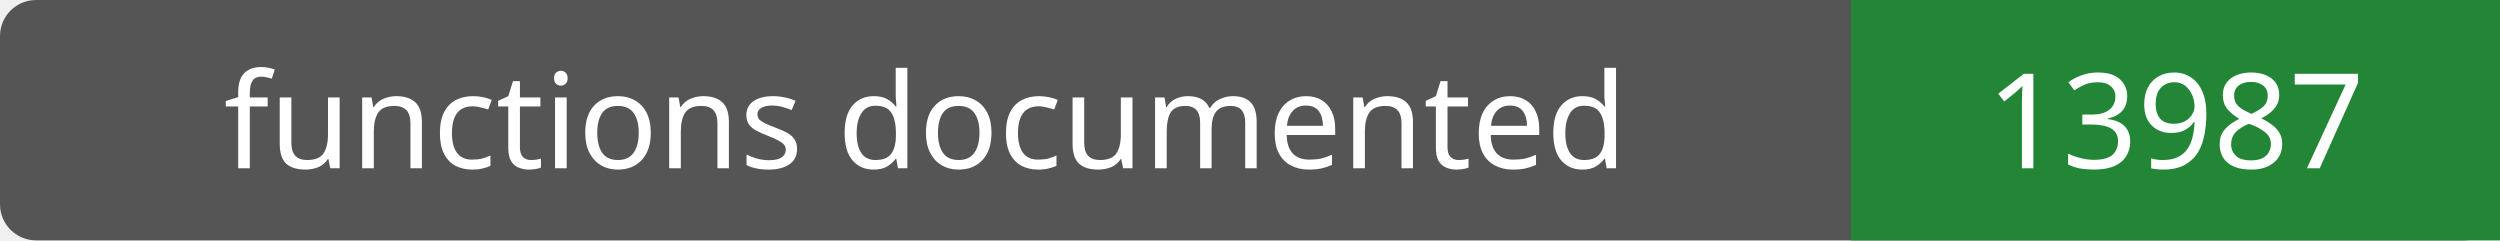
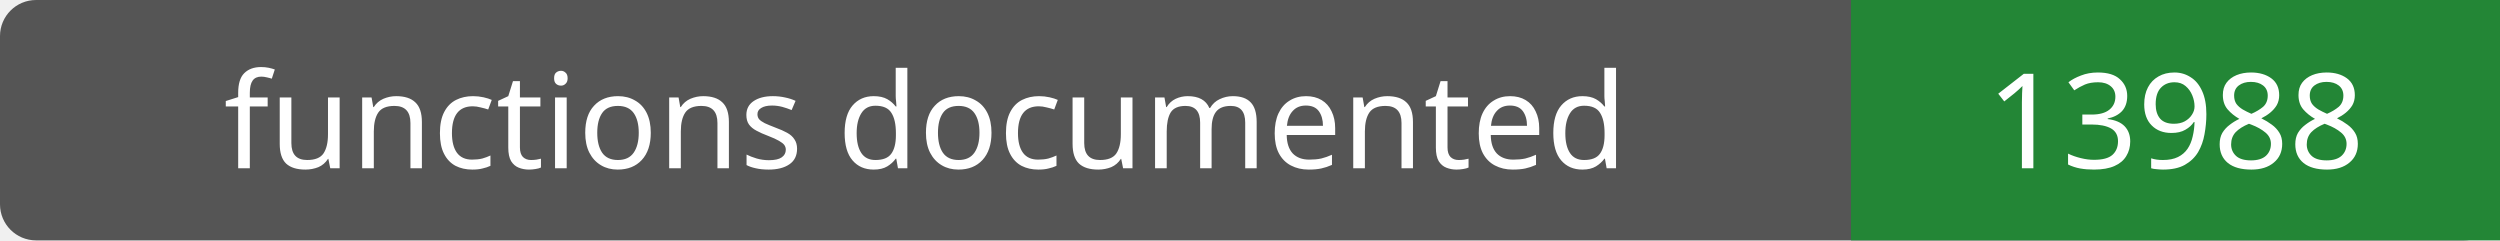
- <svg xmlns="http://www.w3.org/2000/svg" width="208" height="20" role="img" aria-label="functions documented: 13987">
+ <svg xmlns="http://www.w3.org/2000/svg" width="208" height="20" role="img" aria-label="functions documented: 13988">
  <rect width="208" height="20" rx="3" fill="#555" />
  <path fill="#238636" d="M154 0h54v20H154z" />
  <g fill="#fff" text-anchor="middle" font-family="Verdana,sans-serif" font-size="11">
    <text x="77.0" y="14">functions documented</text>
-     <text x="181.0" y="14">13987</text>
+     <text x="181.0" y="14">13988</text>
  </g>
</svg>
